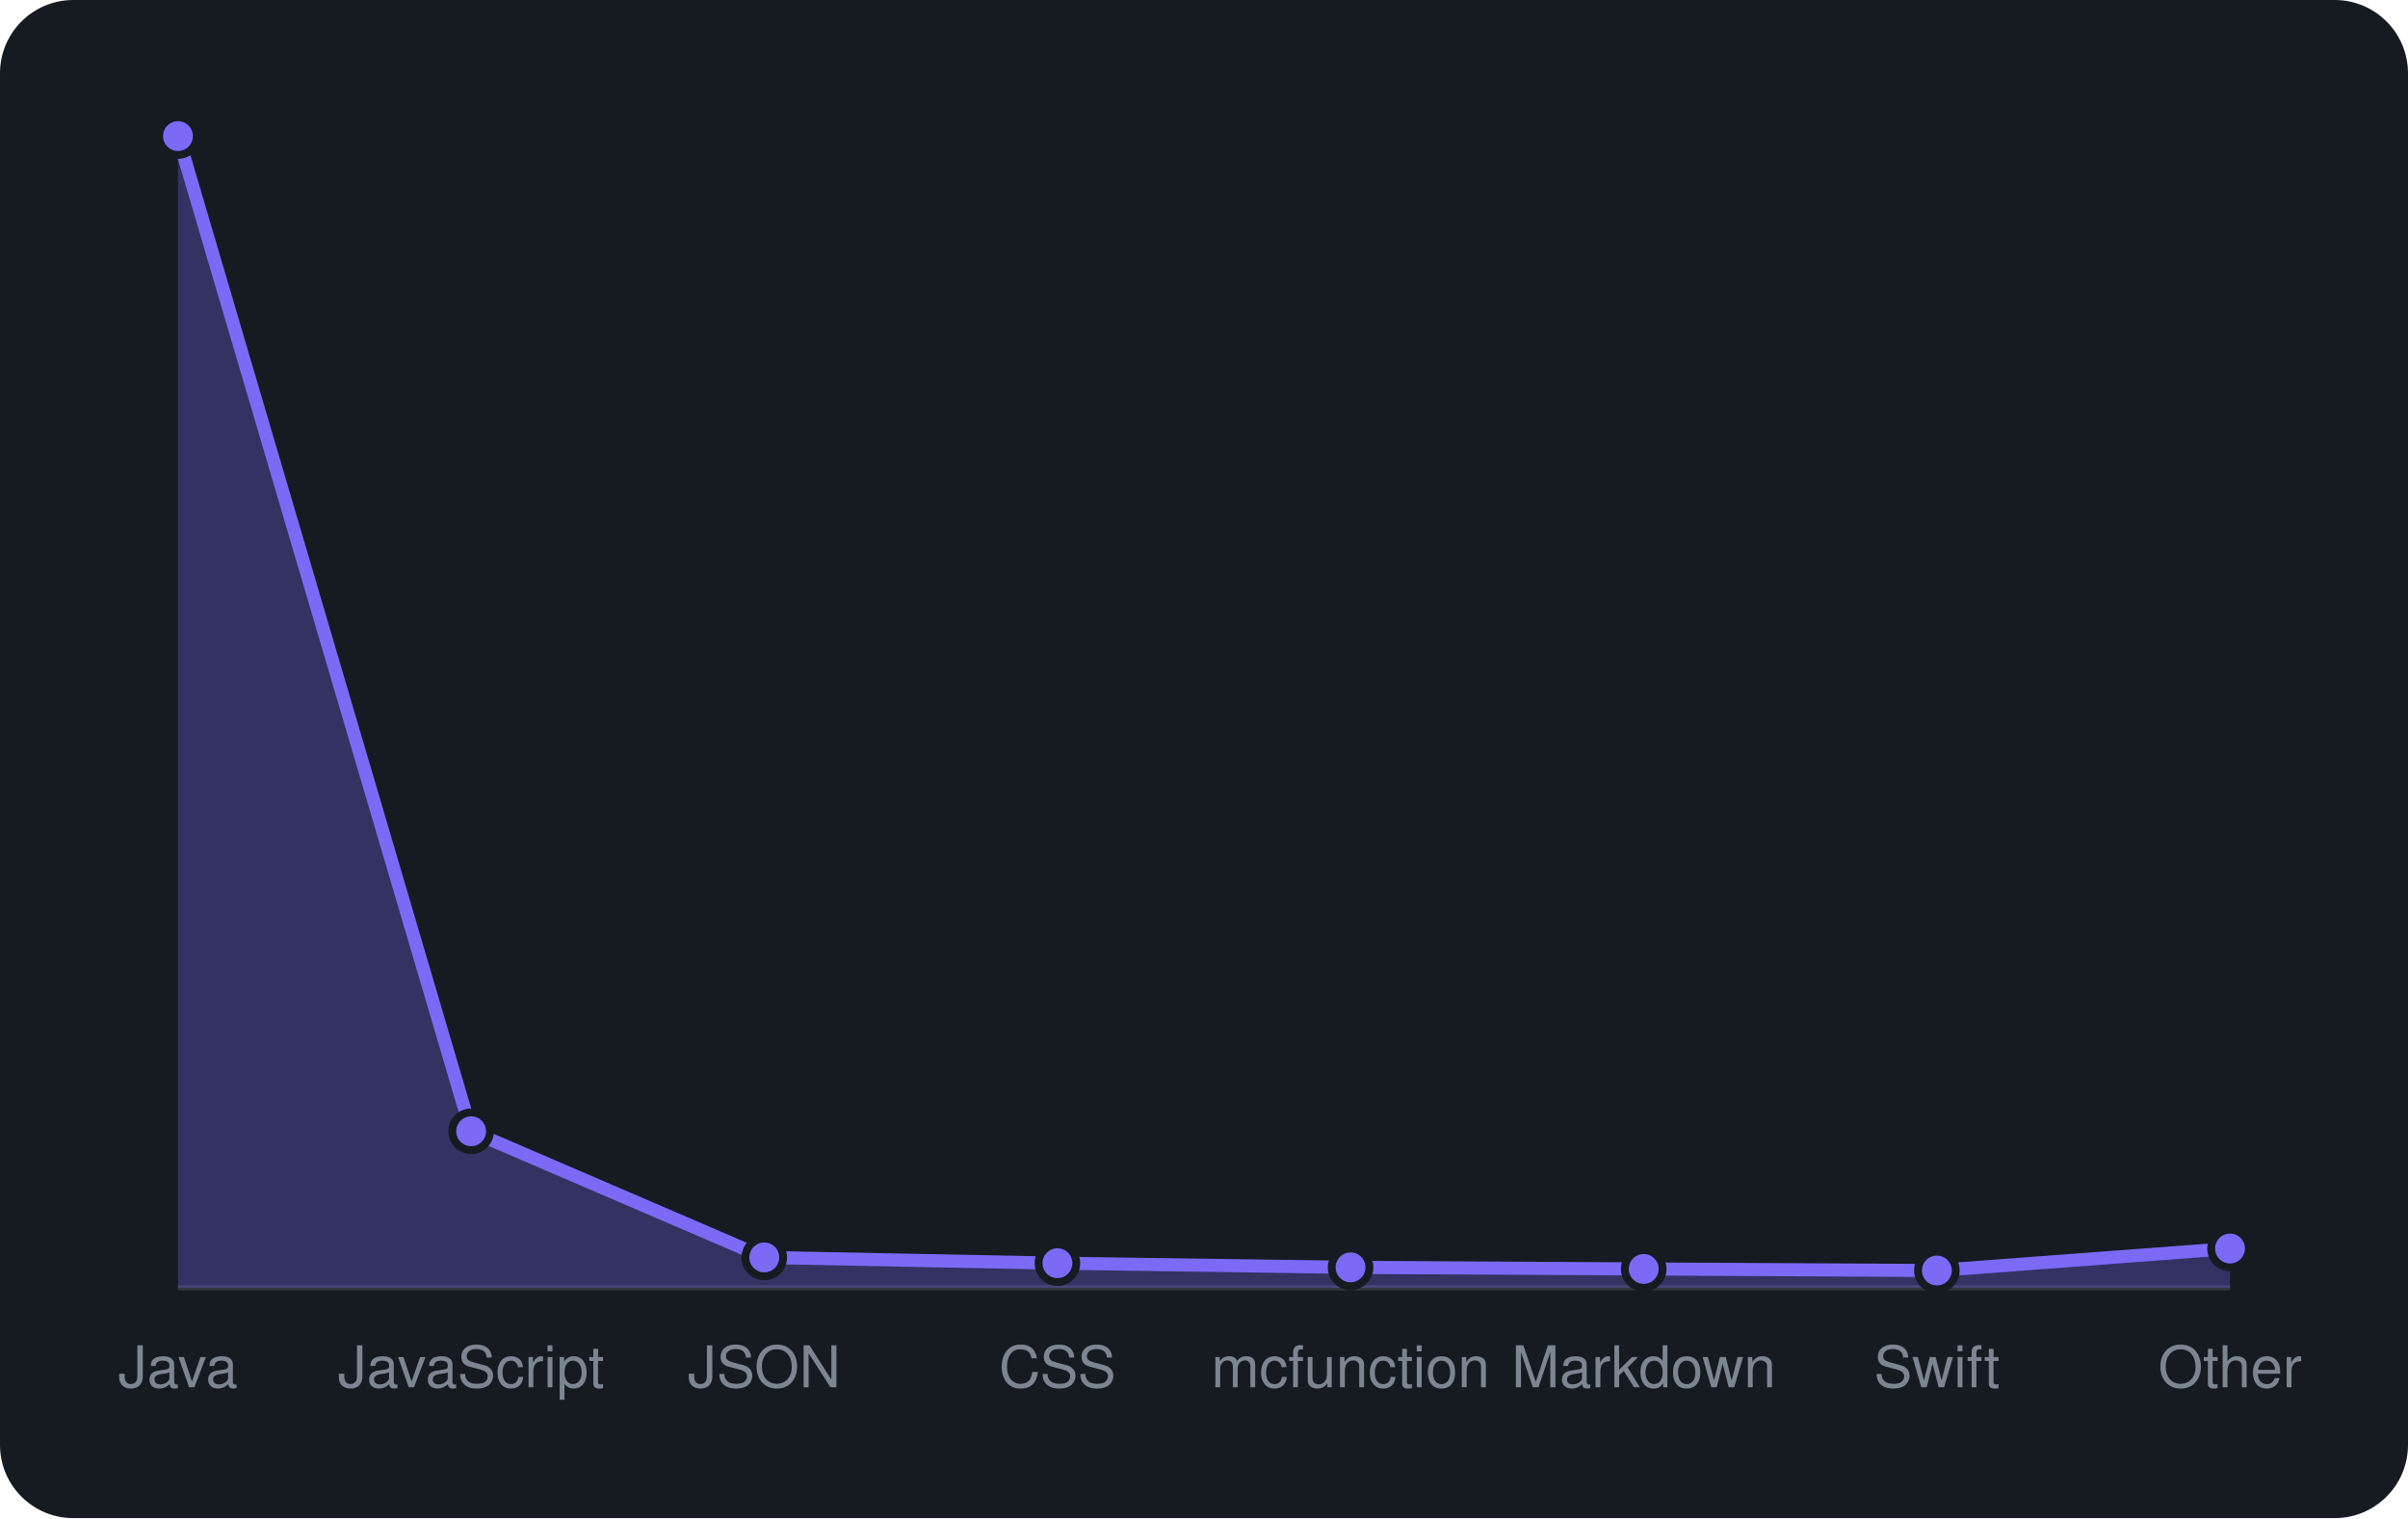
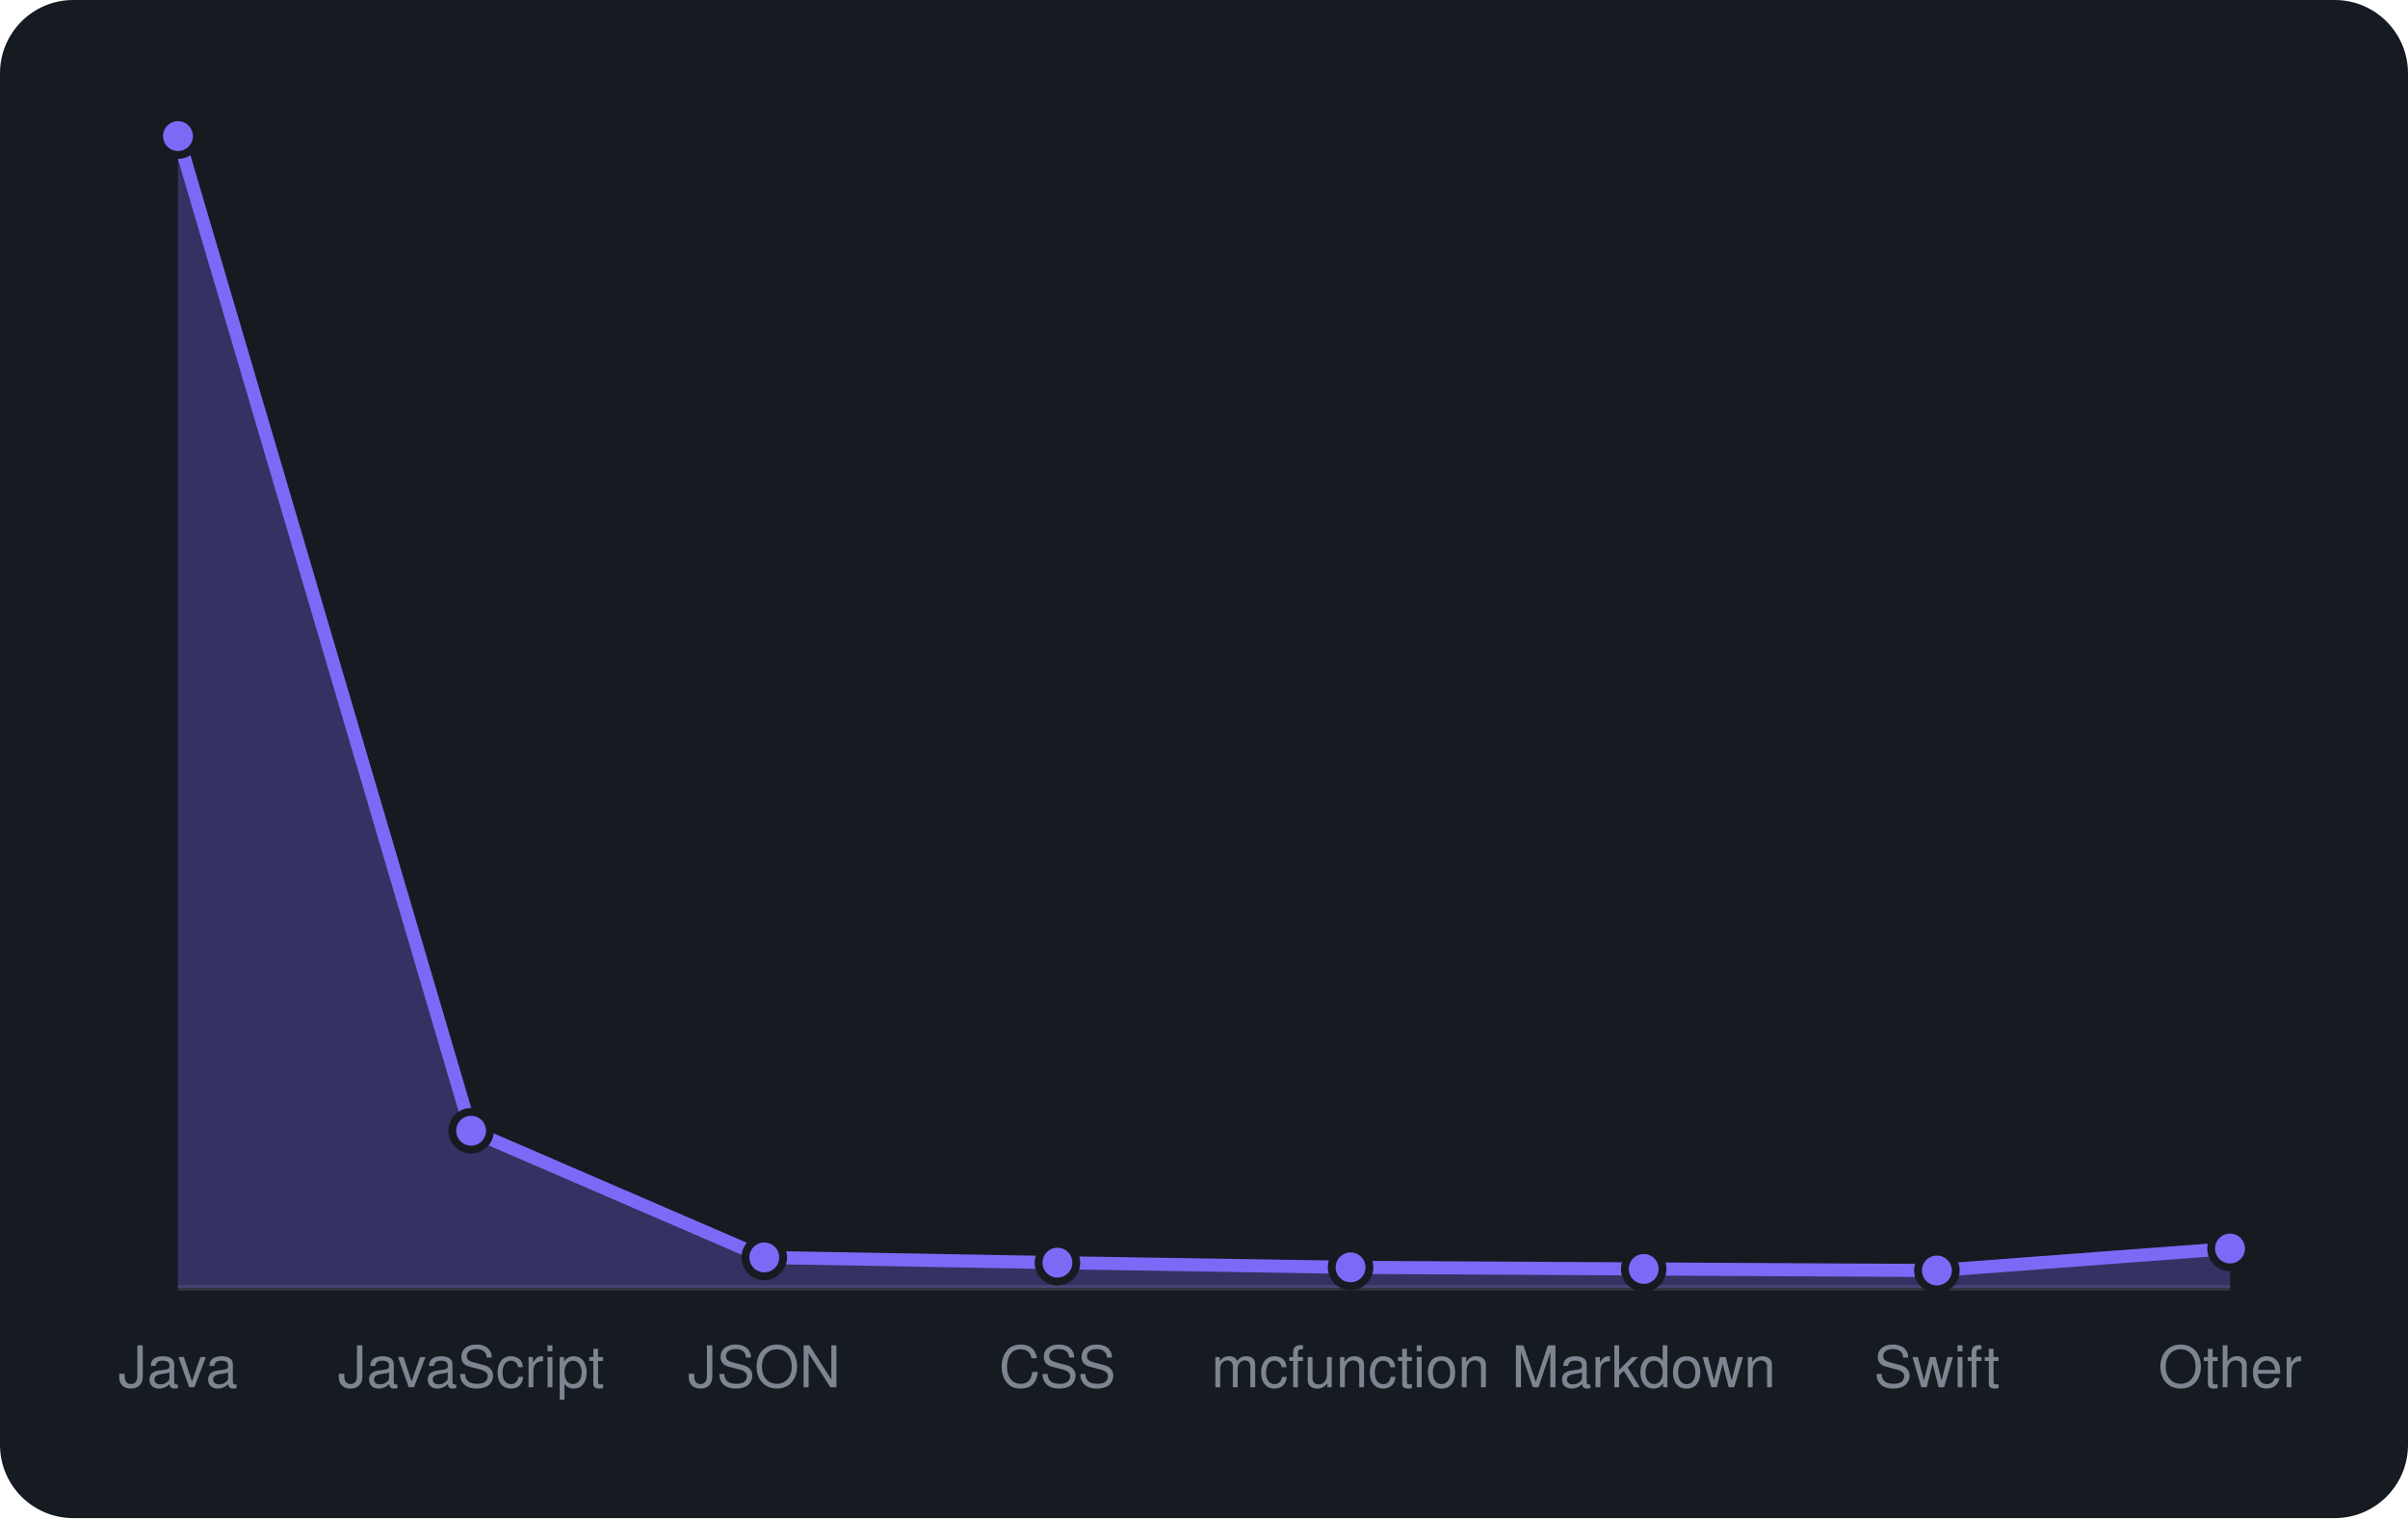
<svg xmlns="http://www.w3.org/2000/svg" viewBox="0 0 460 290" width="460" height="290" font-family="-apple-system,BlinkMacSystemFont,'Segoe UI',Helvetica,Arial,sans-serif">
  <rect width="460" height="290" rx="14" fill="#161b22" />
  <line x1="34" y1="246" x2="426" y2="246" stroke="#30363d" />
-   <path d="M34.0 246 L34.0 26.0L90.0 216.1L146.0 240.2L202.0 241.3L258.0 242.1L314.0 242.4L370.0 242.7L426.0 238.5 L426.0 246 Z" fill="rgba(124,106,247,0.3)" />
-   <path d="M34.0 26.0L90.0 216.1L146.0 240.2L202.0 241.3L258.0 242.1L314.0 242.4L370.0 242.7L426.0 238.5" fill="none" stroke="#7c6af7" stroke-width="2.5" stroke-linejoin="round" />
+   <path d="M34.0 246 L34.0 26.0L90.0 216.0L146.0 240.2L202.0 241.2L258.0 242.1L314.0 242.4L370.0 242.7L426.0 238.5 L426.0 246 Z" fill="rgba(124,106,247,0.3)" />
+   <path d="M34.0 26.0L90.0 216.0L146.0 240.2L202.0 241.2L258.0 242.1L314.0 242.4L370.0 242.7L426.0 238.5" fill="none" stroke="#7c6af7" stroke-width="2.5" stroke-linejoin="round" />
  <circle cx="34.0" cy="26.0" r="3.6" fill="#7c6af7" stroke="#161b22" stroke-width="1.5" />
-   <circle cx="90.0" cy="216.1" r="3.6" fill="#7c6af7" stroke="#161b22" stroke-width="1.5" />
+   <circle cx="90.0" cy="216.0" r="3.6" fill="#7c6af7" stroke="#161b22" stroke-width="1.5" />
  <circle cx="146.0" cy="240.2" r="3.6" fill="#7c6af7" stroke="#161b22" stroke-width="1.5" />
-   <circle cx="202.0" cy="241.3" r="3.6" fill="#7c6af7" stroke="#161b22" stroke-width="1.5" />
+   <circle cx="202.0" cy="241.2" r="3.6" fill="#7c6af7" stroke="#161b22" stroke-width="1.5" />
  <circle cx="258.0" cy="242.1" r="3.6" fill="#7c6af7" stroke="#161b22" stroke-width="1.5" />
  <circle cx="314.0" cy="242.4" r="3.6" fill="#7c6af7" stroke="#161b22" stroke-width="1.5" />
  <circle cx="370.0" cy="242.7" r="3.6" fill="#7c6af7" stroke="#161b22" stroke-width="1.5" />
  <circle cx="426.0" cy="238.5" r="3.6" fill="#7c6af7" stroke="#161b22" stroke-width="1.5" />
  <text x="34.0" y="265" text-anchor="middle" font-size="11" fill="#7d8590">Java</text>
  <text x="90.0" y="265" text-anchor="middle" font-size="11" fill="#7d8590">JavaScript</text>
  <text x="146.0" y="265" text-anchor="middle" font-size="11" fill="#7d8590">JSON</text>
  <text x="202.0" y="265" text-anchor="middle" font-size="11" fill="#7d8590">CSS</text>
  <text x="258.0" y="265" text-anchor="middle" font-size="11" fill="#7d8590">mcfunction</text>
  <text x="314.0" y="265" text-anchor="middle" font-size="11" fill="#7d8590">Markdown</text>
  <text x="370.0" y="265" text-anchor="middle" font-size="11" fill="#7d8590">Swift</text>
  <text x="426.0" y="265" text-anchor="middle" font-size="11" fill="#7d8590">Other</text>
</svg>
